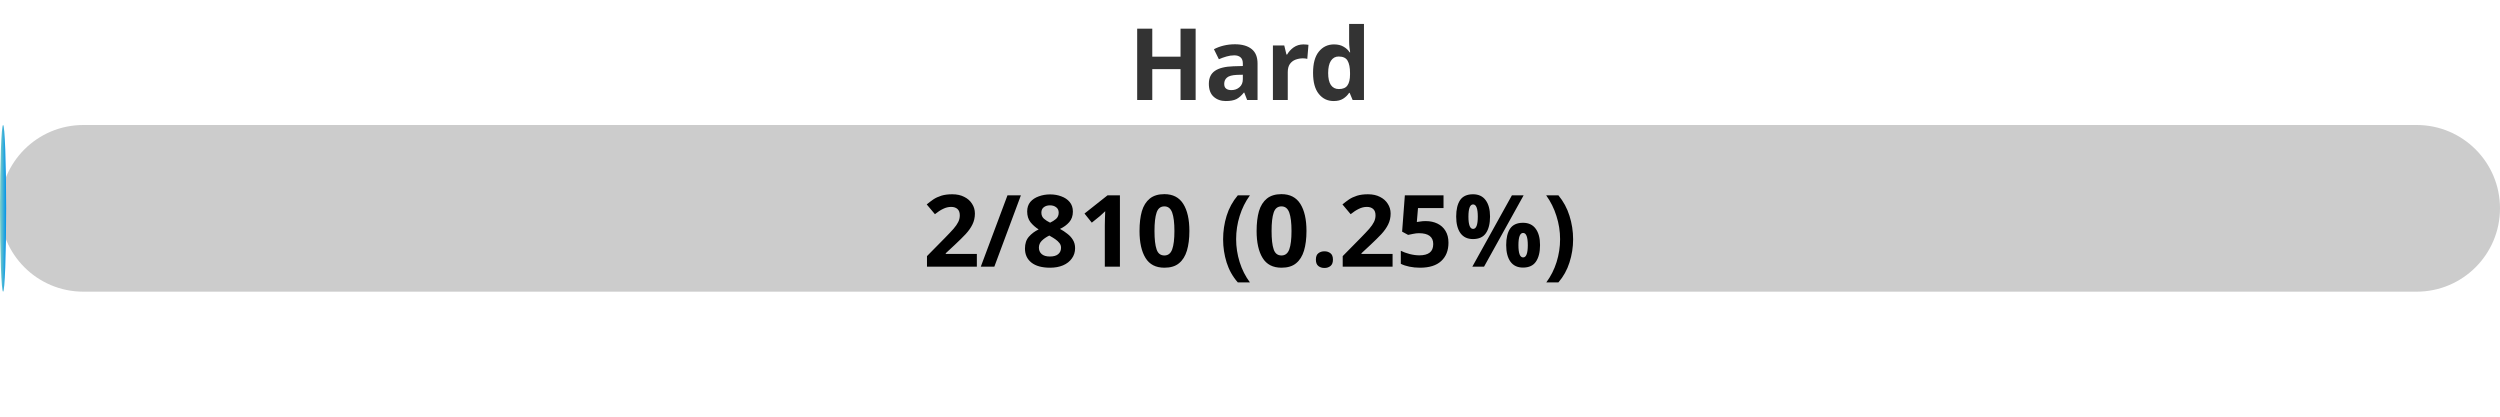
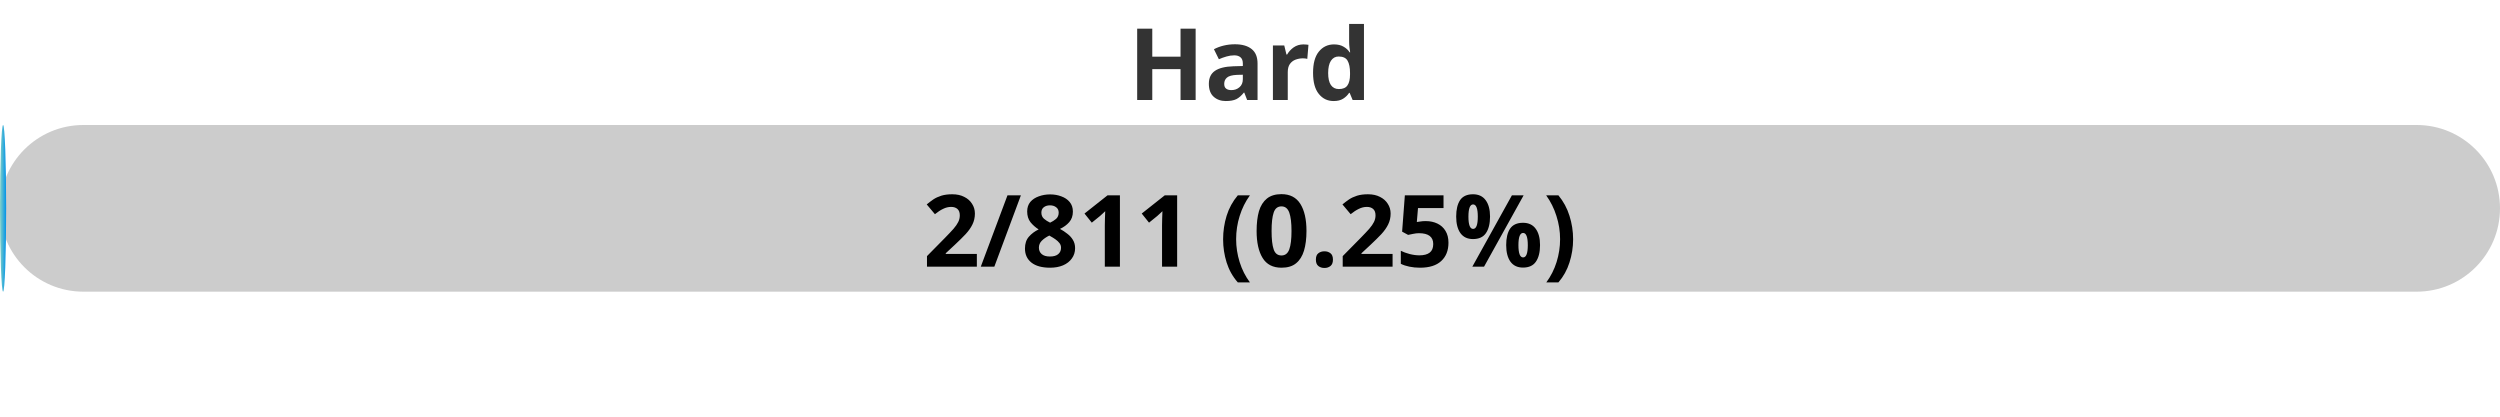
<svg xmlns="http://www.w3.org/2000/svg" width="300" height="50">
  <defs>
    <linearGradient id="gradient" x1="0%" y1="0%" x2="100%" y2="0%">
      <stop offset="0%" stop-color="#80D0C7" />
      <stop offset="100%" stop-color="#0093E9" />
    </linearGradient>
    <style>
            .progress-bar {
                fill: url(#gradient);
            }
            text {
                font-weight: bold;
                font-family: Verdana, Geneva, sans-serif;
            }
        </style>
  </defs>
  <rect x="0" y="15" width="300" height="20" rx="10" fill="#ccc" />
  <rect x="0" y="15" width="0.74" height="20" rx="10" class="progress-bar" />
  <text x="150" y="12" text-anchor="middle" font-size="12" fill="#333">Hard</text>
-   <text x="150" y="32" text-anchor="middle" font-size="12" fill="#000">2/810 (0.25%)</text>
+   <text x="150" y="32" text-anchor="middle" font-size="12" fill="#000">2/811 (0.25%)</text>
</svg>
